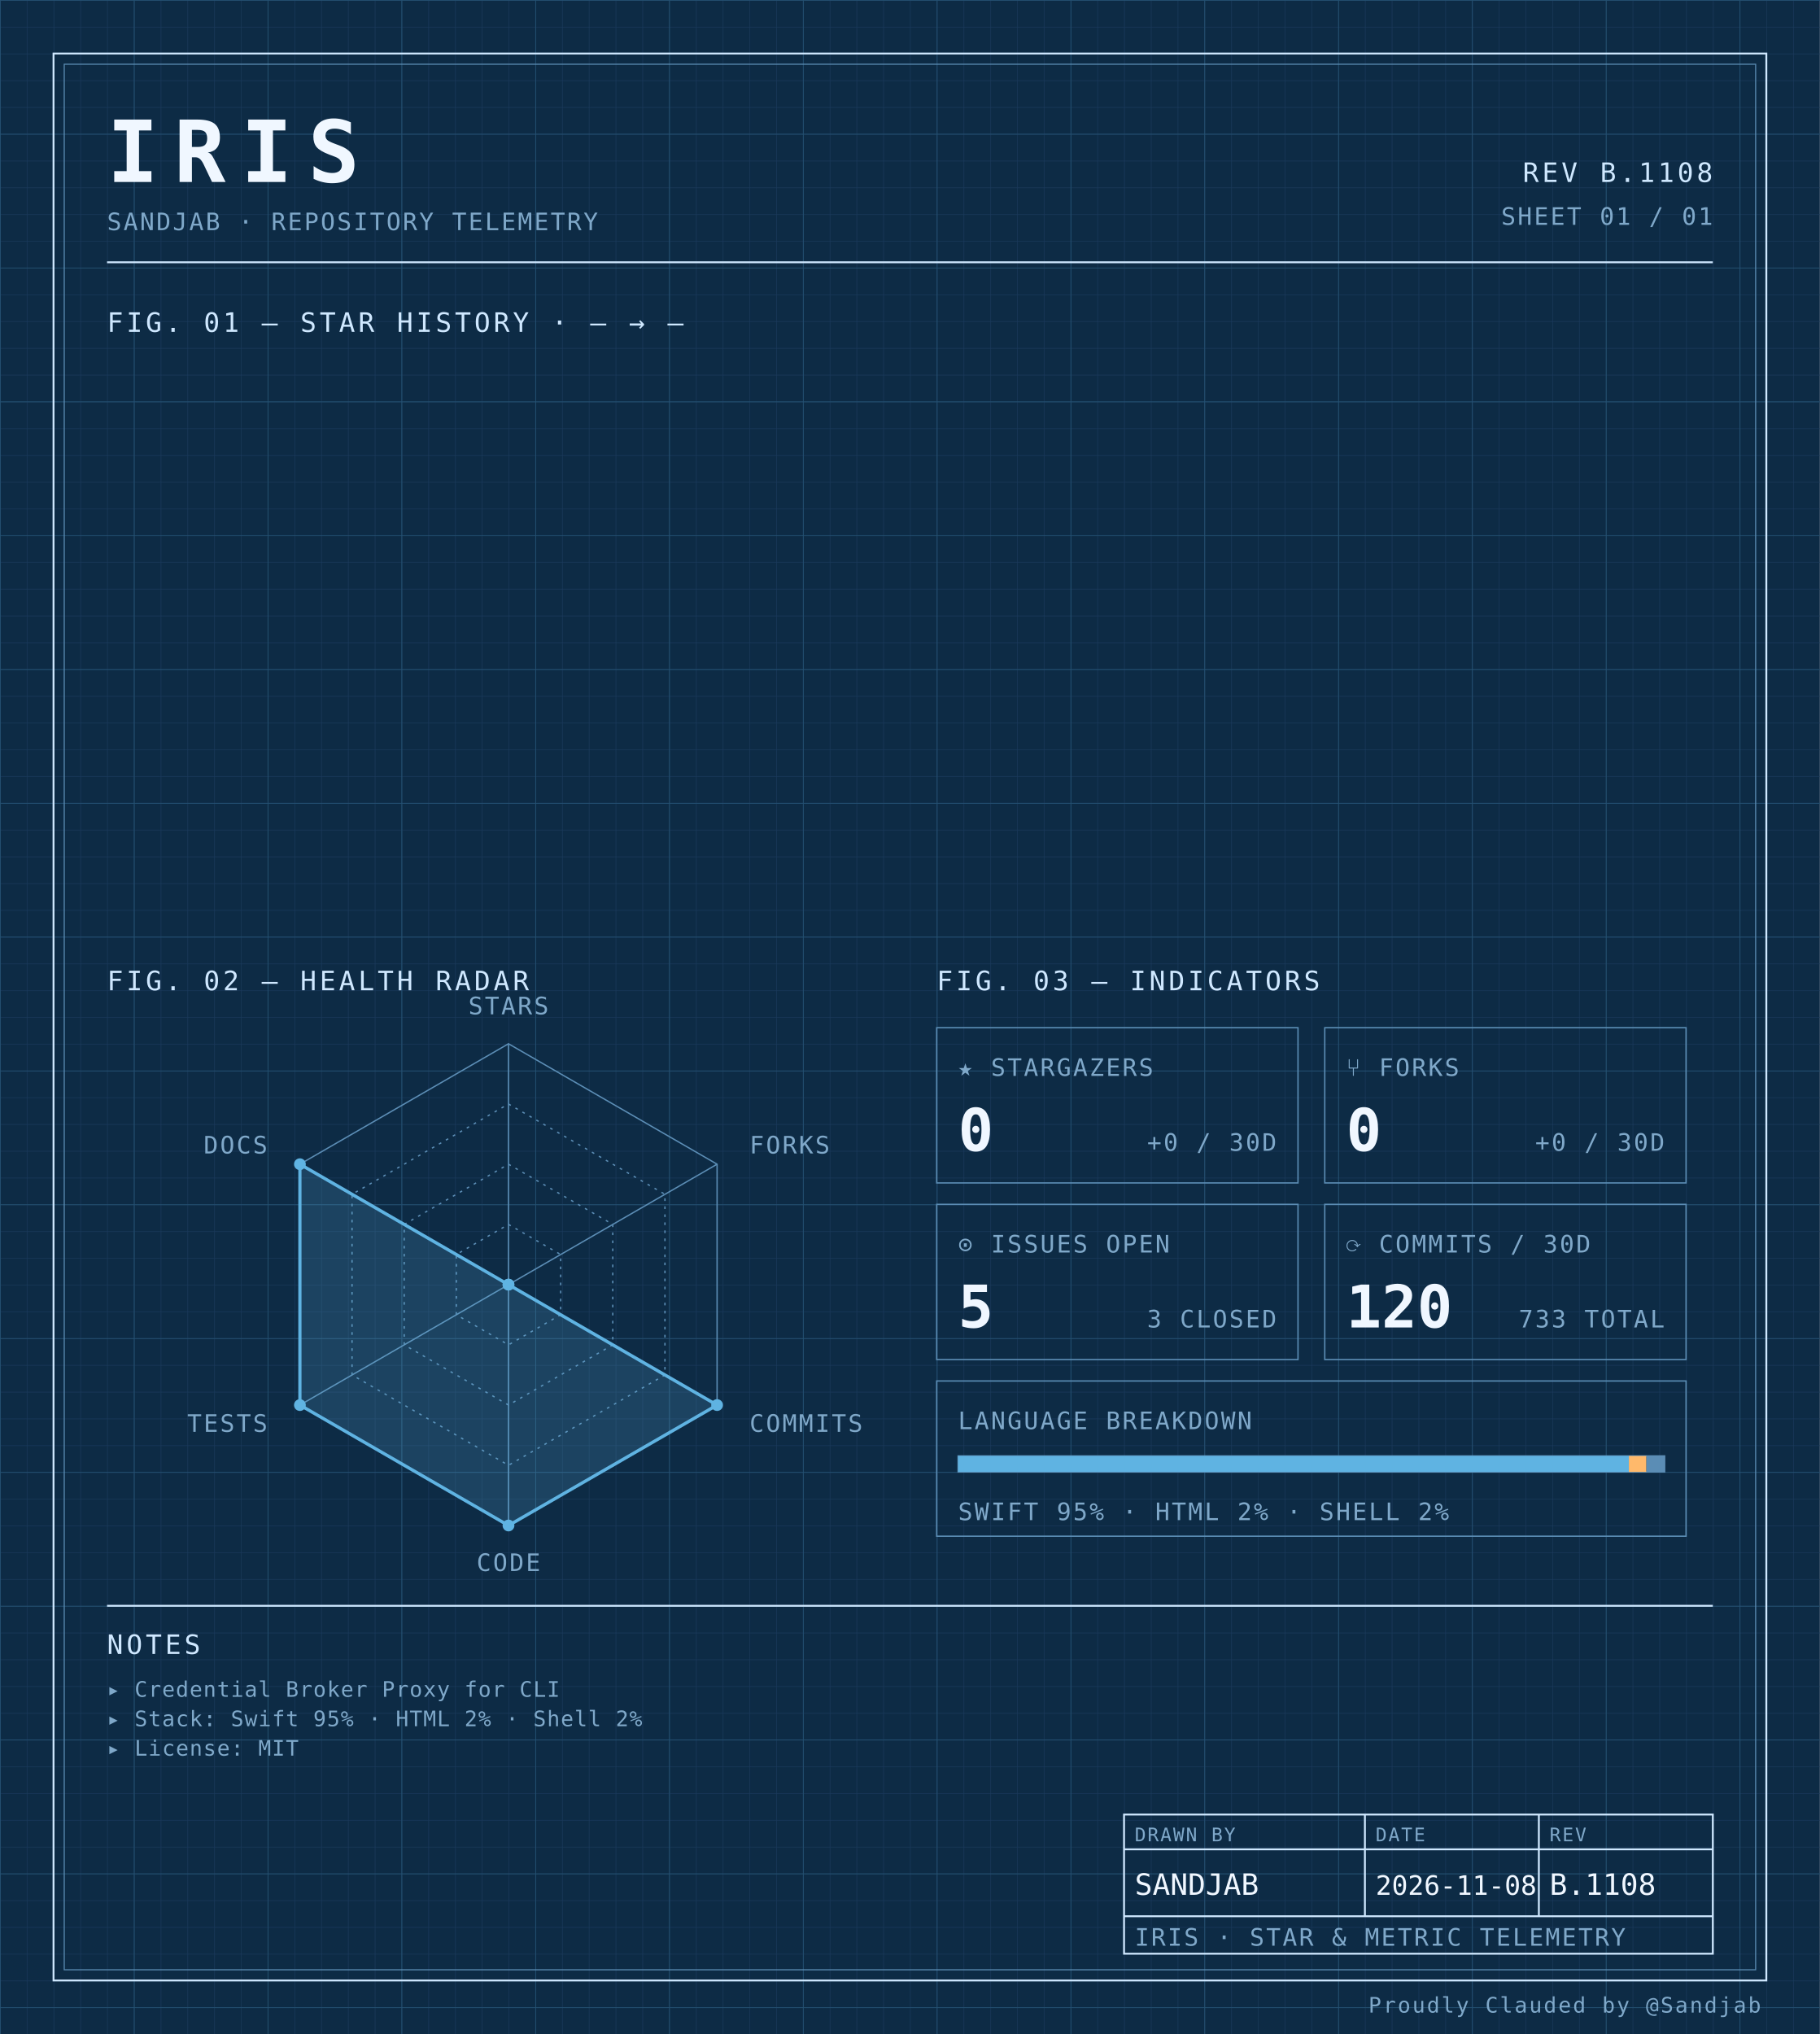
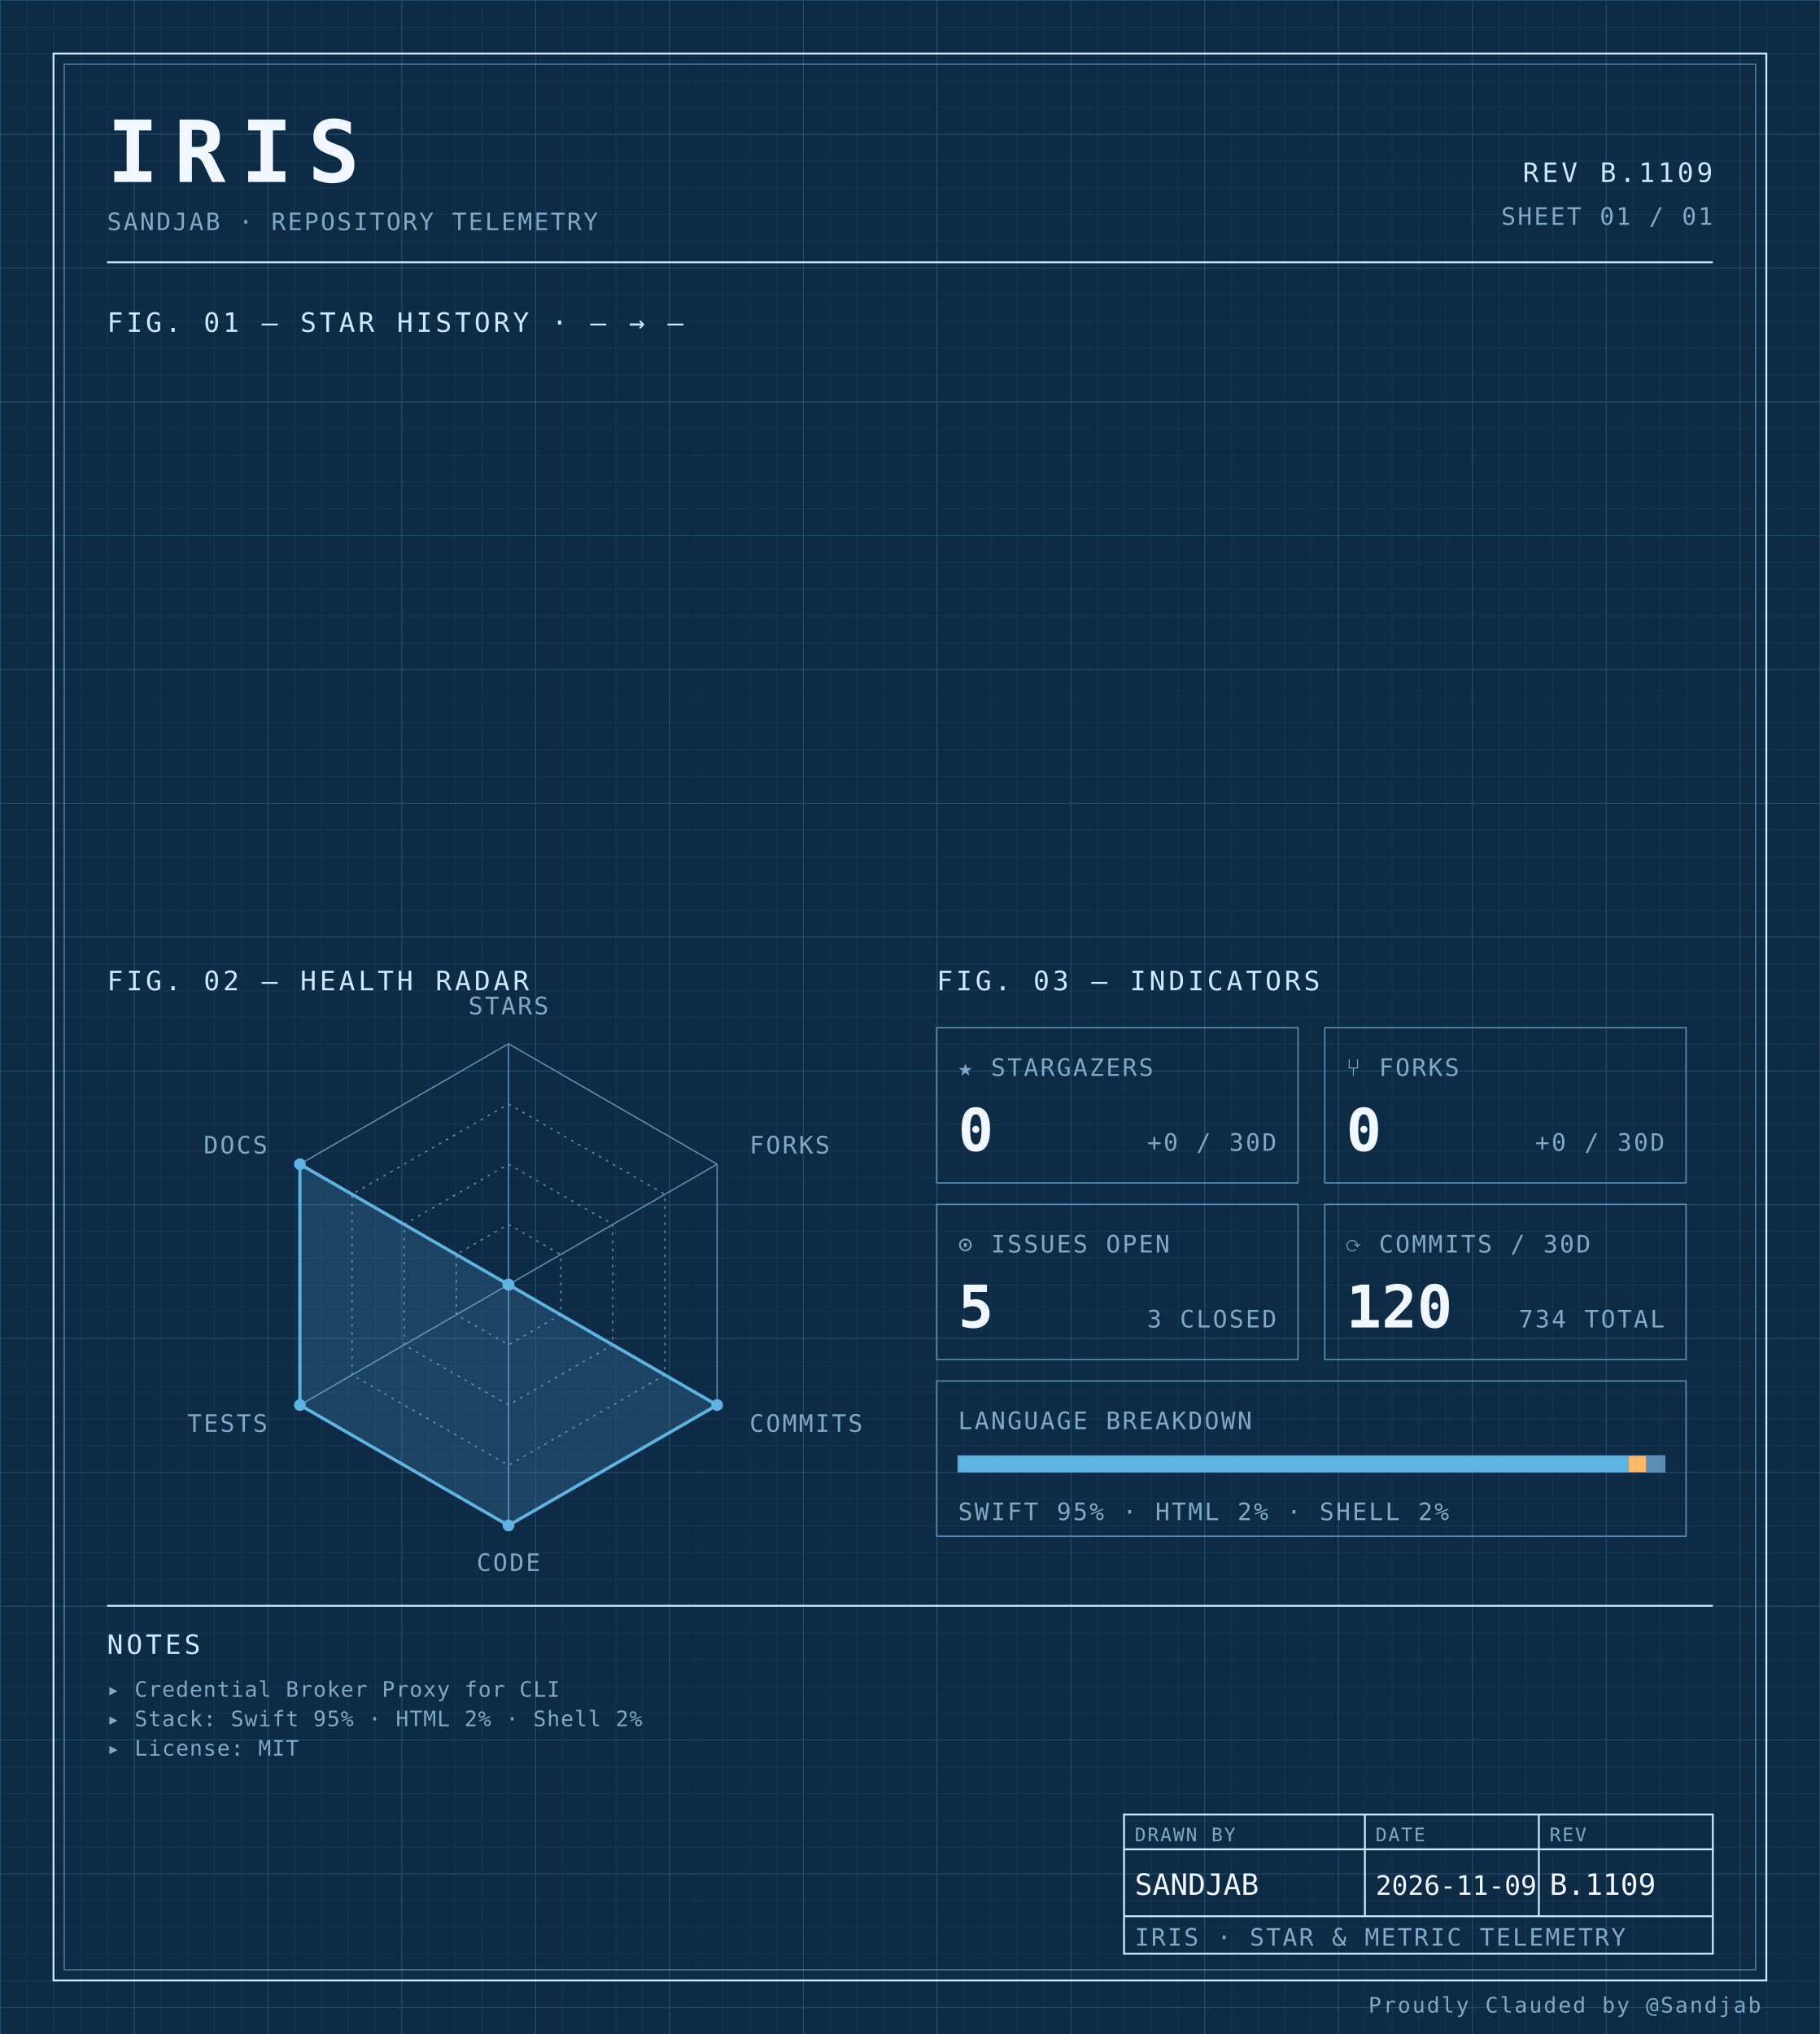
<svg xmlns="http://www.w3.org/2000/svg" width="100%" viewBox="0 0 680 760" role="img">
  <defs>
    <pattern id="grid-fine" width="10" height="10" patternUnits="userSpaceOnUse">
      <path d="M10 0H0V10" fill="none" stroke="#1a3a5c" stroke-width="0.4" />
    </pattern>
    <pattern id="grid-major" width="50" height="50" patternUnits="userSpaceOnUse">
      <path d="M50 0H0V50" fill="none" stroke="#245273" stroke-width="0.5" />
    </pattern>
  </defs>
  <rect x="0" y="0" width="680" height="760" fill="#0d2b45" />
  <rect x="0" y="0" width="680" height="760" fill="url(#grid-fine)" />
  <rect x="0" y="0" width="680" height="760" fill="url(#grid-major)" />
  <rect x="20" y="20" width="640" height="720" fill="none" stroke="#cfe8ff" stroke-width="0.7" />
  <rect x="24" y="24" width="632" height="712" fill="none" stroke="#5b8db5" stroke-width="0.4" />
  <text x="40" y="68" font-family="ui-monospace, 'SF Mono', 'JetBrains Mono', 'Cascadia Code', Consolas, monospace" font-size="32" font-weight="700" fill="#f0f7ff" text-anchor="start" letter-spacing="0.18em">IRIS</text>
  <text x="40" y="86" font-family="ui-monospace, 'SF Mono', 'JetBrains Mono', 'Cascadia Code', Consolas, monospace" font-size="9" font-weight="400" fill="#7fa8c9" text-anchor="start" letter-spacing="0.08em">SANDJAB · REPOSITORY TELEMETRY</text>
-   <text x="640" y="68" font-family="ui-monospace, 'SF Mono', 'JetBrains Mono', 'Cascadia Code', Consolas, monospace" font-size="10" font-weight="400" fill="#cfe8ff" text-anchor="end" letter-spacing="0.12em">REV B.1108</text>
+   <text x="640" y="68" font-family="ui-monospace, 'SF Mono', 'JetBrains Mono', 'Cascadia Code', Consolas, monospace" font-size="10" font-weight="400" fill="#cfe8ff" text-anchor="end" letter-spacing="0.12em">REV B.1109</text>
  <text x="640" y="84" font-family="ui-monospace, 'SF Mono', 'JetBrains Mono', 'Cascadia Code', Consolas, monospace" font-size="9" font-weight="400" fill="#7fa8c9" text-anchor="end" letter-spacing="0.08em">SHEET 01 / 01</text>
  <line x1="40" y1="98" x2="640" y2="98" stroke="#cfe8ff" stroke-width="0.7" />
  <text x="40" y="124" font-family="ui-monospace, 'SF Mono', 'JetBrains Mono', 'Cascadia Code', Consolas, monospace" font-size="10" font-weight="400" fill="#cfe8ff" text-anchor="start" letter-spacing="0.12em">FIG. 01 — STAR HISTORY · — → —</text>
  <text x="40" y="370" font-family="ui-monospace, 'SF Mono', 'JetBrains Mono', 'Cascadia Code', Consolas, monospace" font-size="10" font-weight="400" fill="#cfe8ff" text-anchor="start" letter-spacing="0.12em">FIG. 02 — HEALTH RADAR</text>
  <g transform="translate(190 480)">
    <polygon points="0.00,-90.00 77.94,-45.00 77.94,45.00 0.00,90.00 -77.94,45.00 -77.94,-45.00" fill="none" stroke="#5b8db5" stroke-width="0.5" />
    <polygon points="0.00,-67.50 58.46,-33.75 58.46,33.75 0.00,67.50 -58.46,33.75 -58.46,-33.75" fill="none" stroke="#5b8db5" stroke-width="0.5" stroke-dasharray="1,2" />
    <polygon points="0.00,-45.00 38.97,-22.50 38.97,22.50 0.00,45.00 -38.97,22.50 -38.97,-22.50" fill="none" stroke="#5b8db5" stroke-width="0.5" stroke-dasharray="1,2" />
    <polygon points="0.00,-22.50 19.49,-11.25 19.49,11.25 0.00,22.50 -19.49,11.25 -19.49,-11.25" fill="none" stroke="#5b8db5" stroke-width="0.5" stroke-dasharray="1,2" />
    <line x1="0" y1="0" x2="0.00" y2="-90.00" stroke="#5b8db5" stroke-width="0.5" />
    <line x1="0" y1="0" x2="77.94" y2="-45.00" stroke="#5b8db5" stroke-width="0.5" />
    <line x1="0" y1="0" x2="77.94" y2="45.00" stroke="#5b8db5" stroke-width="0.5" />
    <line x1="0" y1="0" x2="0.00" y2="90.00" stroke="#5b8db5" stroke-width="0.5" />
    <line x1="0" y1="0" x2="-77.94" y2="45.00" stroke="#5b8db5" stroke-width="0.5" />
    <line x1="0" y1="0" x2="-77.94" y2="-45.00" stroke="#5b8db5" stroke-width="0.5" />
    <polygon points="0.00,0.00 0.00,0.00 77.94,45.00 0.00,90.00 -77.94,45.00 -77.94,-45.00" fill="#5fb3e2" fill-opacity="0.18" stroke="#5fb3e2" stroke-width="1.2" />
    <circle cx="0.00" cy="0.00" r="2.2" fill="#5fb3e2" />
    <circle cx="0.00" cy="0.00" r="2.2" fill="#5fb3e2" />
    <circle cx="77.94" cy="45.00" r="2.2" fill="#5fb3e2" />
    <circle cx="0.00" cy="90.00" r="2.2" fill="#5fb3e2" />
    <circle cx="-77.94" cy="45.00" r="2.2" fill="#5fb3e2" />
    <circle cx="-77.94" cy="-45.00" r="2.2" fill="#5fb3e2" />
    <text x="6.3681633555662356e-15" y="-101" font-family="ui-monospace, 'SF Mono', 'JetBrains Mono', 'Cascadia Code', Consolas, monospace" font-size="9" font-weight="400" fill="#7fa8c9" text-anchor="middle" letter-spacing="0.08em">STARS</text>
    <text x="90.067" y="-49" font-family="ui-monospace, 'SF Mono', 'JetBrains Mono', 'Cascadia Code', Consolas, monospace" font-size="9" font-weight="400" fill="#7fa8c9" text-anchor="start" letter-spacing="0.08em">FORKS</text>
    <text x="90.067" y="55" font-family="ui-monospace, 'SF Mono', 'JetBrains Mono', 'Cascadia Code', Consolas, monospace" font-size="9" font-weight="400" fill="#7fa8c9" text-anchor="start" letter-spacing="0.08em">COMMITS</text>
    <text x="6.3681633555662356e-15" y="107" font-family="ui-monospace, 'SF Mono', 'JetBrains Mono', 'Cascadia Code', Consolas, monospace" font-size="9" font-weight="400" fill="#7fa8c9" text-anchor="middle" letter-spacing="0.08em">CODE</text>
    <text x="-90.067" y="55" font-family="ui-monospace, 'SF Mono', 'JetBrains Mono', 'Cascadia Code', Consolas, monospace" font-size="9" font-weight="400" fill="#7fa8c9" text-anchor="end" letter-spacing="0.08em">TESTS</text>
    <text x="-90.067" y="-49" font-family="ui-monospace, 'SF Mono', 'JetBrains Mono', 'Cascadia Code', Consolas, monospace" font-size="9" font-weight="400" fill="#7fa8c9" text-anchor="end" letter-spacing="0.08em">DOCS</text>
  </g>
  <text x="350" y="370" font-family="ui-monospace, 'SF Mono', 'JetBrains Mono', 'Cascadia Code', Consolas, monospace" font-size="10" font-weight="400" fill="#cfe8ff" text-anchor="start" letter-spacing="0.12em">FIG. 03 — INDICATORS</text>
  <rect x="350" y="384" width="135" height="58" fill="none" stroke="#5b8db5" stroke-width="0.5" />
  <text x="358" y="402" font-family="ui-monospace, 'SF Mono', 'JetBrains Mono', 'Cascadia Code', Consolas, monospace" font-size="9" font-weight="400" fill="#7fa8c9" text-anchor="start" letter-spacing="0.08em">★ STARGAZERS</text>
  <text x="358" y="430" font-family="ui-monospace, 'SF Mono', 'JetBrains Mono', 'Cascadia Code', Consolas, monospace" font-size="22" font-weight="700" fill="#f0f7ff" text-anchor="start" letter-spacing="normal">0</text>
  <text x="477" y="430" font-family="ui-monospace, 'SF Mono', 'JetBrains Mono', 'Cascadia Code', Consolas, monospace" font-size="9" font-weight="400" fill="#7fa8c9" text-anchor="end" letter-spacing="0.08em">+0 / 30D</text>
  <rect x="495" y="384" width="135" height="58" fill="none" stroke="#5b8db5" stroke-width="0.5" />
  <text x="503" y="402" font-family="ui-monospace, 'SF Mono', 'JetBrains Mono', 'Cascadia Code', Consolas, monospace" font-size="9" font-weight="400" fill="#7fa8c9" text-anchor="start" letter-spacing="0.08em">⑂ FORKS</text>
  <text x="503" y="430" font-family="ui-monospace, 'SF Mono', 'JetBrains Mono', 'Cascadia Code', Consolas, monospace" font-size="22" font-weight="700" fill="#f0f7ff" text-anchor="start" letter-spacing="normal">0</text>
  <text x="622" y="430" font-family="ui-monospace, 'SF Mono', 'JetBrains Mono', 'Cascadia Code', Consolas, monospace" font-size="9" font-weight="400" fill="#7fa8c9" text-anchor="end" letter-spacing="0.08em">+0 / 30D</text>
  <rect x="350" y="450" width="135" height="58" fill="none" stroke="#5b8db5" stroke-width="0.5" />
  <text x="358" y="468" font-family="ui-monospace, 'SF Mono', 'JetBrains Mono', 'Cascadia Code', Consolas, monospace" font-size="9" font-weight="400" fill="#7fa8c9" text-anchor="start" letter-spacing="0.08em">⊙ ISSUES OPEN</text>
  <text x="358" y="496" font-family="ui-monospace, 'SF Mono', 'JetBrains Mono', 'Cascadia Code', Consolas, monospace" font-size="22" font-weight="700" fill="#f0f7ff" text-anchor="start" letter-spacing="normal">5</text>
  <text x="477" y="496" font-family="ui-monospace, 'SF Mono', 'JetBrains Mono', 'Cascadia Code', Consolas, monospace" font-size="9" font-weight="400" fill="#7fa8c9" text-anchor="end" letter-spacing="0.08em">3 CLOSED</text>
  <rect x="495" y="450" width="135" height="58" fill="none" stroke="#5b8db5" stroke-width="0.5" />
  <text x="503" y="468" font-family="ui-monospace, 'SF Mono', 'JetBrains Mono', 'Cascadia Code', Consolas, monospace" font-size="9" font-weight="400" fill="#7fa8c9" text-anchor="start" letter-spacing="0.08em">⟳ COMMITS / 30D</text>
  <text x="503" y="496" font-family="ui-monospace, 'SF Mono', 'JetBrains Mono', 'Cascadia Code', Consolas, monospace" font-size="22" font-weight="700" fill="#f0f7ff" text-anchor="start" letter-spacing="normal">120</text>
-   <text x="622" y="496" font-family="ui-monospace, 'SF Mono', 'JetBrains Mono', 'Cascadia Code', Consolas, monospace" font-size="9" font-weight="400" fill="#7fa8c9" text-anchor="end" letter-spacing="0.08em">733 TOTAL</text>
+   <text x="622" y="496" font-family="ui-monospace, 'SF Mono', 'JetBrains Mono', 'Cascadia Code', Consolas, monospace" font-size="9" font-weight="400" fill="#7fa8c9" text-anchor="end" letter-spacing="0.08em">734 TOTAL</text>
  <rect x="350" y="516" width="280" height="58" fill="none" stroke="#5b8db5" stroke-width="0.5" />
  <text x="358" y="534" font-family="ui-monospace, 'SF Mono', 'JetBrains Mono', 'Cascadia Code', Consolas, monospace" font-size="9" font-weight="400" fill="#7fa8c9" text-anchor="start" letter-spacing="0.08em">LANGUAGE BREAKDOWN</text>
  <rect x="358" y="544" width="264" height="6" fill="none" stroke="#5b8db5" stroke-width="0.5" />
  <rect x="358" y="544" width="250.62" height="6" fill="#5fb3e2" />
  <rect x="608.623" y="544" width="6.57" height="6" fill="#ffb96b" />
  <rect x="615.192" y="544" width="6.81" height="6" fill="#5b8db5" />
  <text x="358" y="568" font-family="ui-monospace, 'SF Mono', 'JetBrains Mono', 'Cascadia Code', Consolas, monospace" font-size="9" font-weight="400" fill="#7fa8c9" text-anchor="start" letter-spacing="0.08em">SWIFT 95% · HTML 2% · SHELL 2%</text>
  <line x1="40" y1="600" x2="640" y2="600" stroke="#cfe8ff" stroke-width="0.7" />
  <text x="40" y="618" font-family="ui-monospace, 'SF Mono', 'JetBrains Mono', 'Cascadia Code', Consolas, monospace" font-size="10" font-weight="400" fill="#cfe8ff" text-anchor="start" letter-spacing="0.12em">NOTES</text>
  <text x="40" y="634" font-family="ui-monospace, 'SF Mono', 'JetBrains Mono', 'Cascadia Code', Consolas, monospace" font-size="8" font-weight="400" fill="#7fa8c9" text-anchor="start" letter-spacing="0.04em">▸ Credential Broker Proxy for CLI</text>
  <text x="40" y="645" font-family="ui-monospace, 'SF Mono', 'JetBrains Mono', 'Cascadia Code', Consolas, monospace" font-size="8" font-weight="400" fill="#7fa8c9" text-anchor="start" letter-spacing="0.04em">▸ Stack: Swift 95% · HTML 2% · Shell 2%</text>
  <text x="40" y="656" font-family="ui-monospace, 'SF Mono', 'JetBrains Mono', 'Cascadia Code', Consolas, monospace" font-size="8" font-weight="400" fill="#7fa8c9" text-anchor="start" letter-spacing="0.04em">▸ License: MIT</text>
  <rect x="420" y="678" width="220" height="52" fill="none" stroke="#cfe8ff" stroke-width="0.7" />
  <line x1="420" y1="691" x2="640" y2="691" stroke="#cfe8ff" stroke-width="0.7" />
  <line x1="420" y1="716" x2="640" y2="716" stroke="#cfe8ff" stroke-width="0.7" />
  <line x1="510" y1="678" x2="510" y2="716" stroke="#cfe8ff" stroke-width="0.7" />
  <line x1="575" y1="678" x2="575" y2="716" stroke="#cfe8ff" stroke-width="0.7" />
  <text x="424" y="688" font-family="ui-monospace, 'SF Mono', 'JetBrains Mono', 'Cascadia Code', Consolas, monospace" font-size="7" font-weight="400" fill="#7fa8c9" text-anchor="start" letter-spacing="0.08em">DRAWN BY</text>
  <text x="514" y="688" font-family="ui-monospace, 'SF Mono', 'JetBrains Mono', 'Cascadia Code', Consolas, monospace" font-size="7" font-weight="400" fill="#7fa8c9" text-anchor="start" letter-spacing="0.08em">DATE</text>
  <text x="579" y="688" font-family="ui-monospace, 'SF Mono', 'JetBrains Mono', 'Cascadia Code', Consolas, monospace" font-size="7" font-weight="400" fill="#7fa8c9" text-anchor="start" letter-spacing="0.08em">REV</text>
  <text x="424" y="708" font-family="ui-monospace, 'SF Mono', 'JetBrains Mono', 'Cascadia Code', Consolas, monospace" font-size="11" font-weight="400" fill="#f0f7ff" text-anchor="start" letter-spacing="normal">SANDJAB</text>
-   <text x="514" y="708" font-family="ui-monospace, 'SF Mono', 'JetBrains Mono', 'Cascadia Code', Consolas, monospace" font-size="10" font-weight="400" fill="#f0f7ff" text-anchor="start" letter-spacing="normal">2026-11-08</text>
-   <text x="579" y="708" font-family="ui-monospace, 'SF Mono', 'JetBrains Mono', 'Cascadia Code', Consolas, monospace" font-size="11" font-weight="400" fill="#f0f7ff" text-anchor="start" letter-spacing="normal">B.1108</text>
+   <text x="514" y="708" font-family="ui-monospace, 'SF Mono', 'JetBrains Mono', 'Cascadia Code', Consolas, monospace" font-size="10" font-weight="400" fill="#f0f7ff" text-anchor="start" letter-spacing="normal">2026-11-09</text>
+   <text x="579" y="708" font-family="ui-monospace, 'SF Mono', 'JetBrains Mono', 'Cascadia Code', Consolas, monospace" font-size="11" font-weight="400" fill="#f0f7ff" text-anchor="start" letter-spacing="normal">B.1109</text>
  <text x="424" y="727" font-family="ui-monospace, 'SF Mono', 'JetBrains Mono', 'Cascadia Code', Consolas, monospace" font-size="9" font-weight="400" fill="#7fa8c9" text-anchor="start" letter-spacing="0.08em">IRIS · STAR &amp; METRIC TELEMETRY</text>
  <text x="658" y="752" font-family="ui-monospace, 'SF Mono', 'JetBrains Mono', 'Cascadia Code', Consolas, monospace" font-size="8" font-weight="400" fill="#7fa8c9" text-anchor="end" letter-spacing="0.08em">Proudly Clauded by @Sandjab</text>
</svg>
